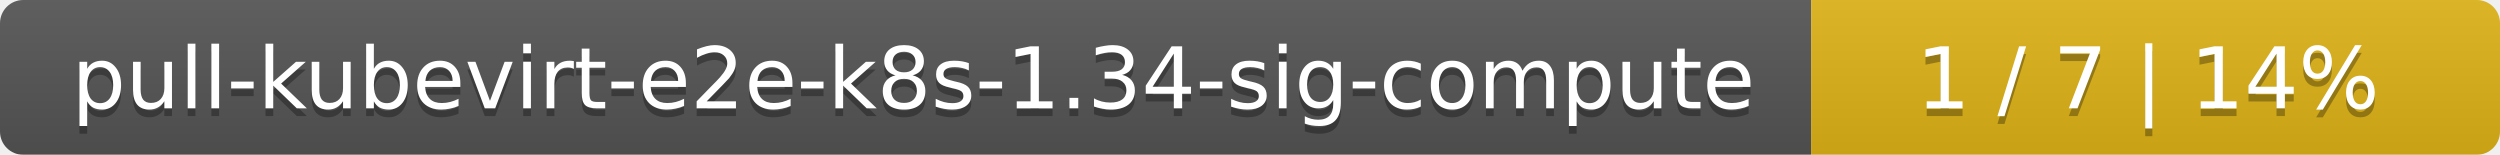
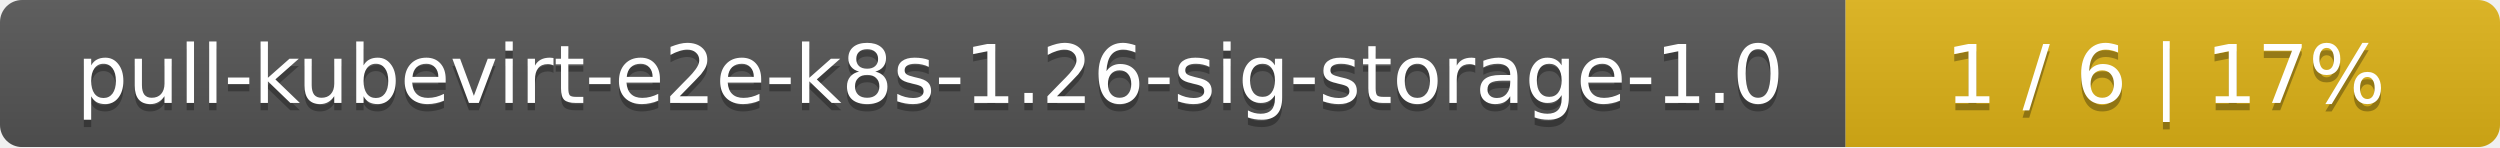
- <svg xmlns="http://www.w3.org/2000/svg" width="323" height="20">
+ <svg xmlns="http://www.w3.org/2000/svg" width="340" height="20">
  <linearGradient id="smooth" x2="0" y2="100%">
    <stop offset="0" stop-color="#bbb" stop-opacity=".1" />
    <stop offset="1" stop-opacity=".1" />
  </linearGradient>
  <mask id="round">
-     <rect width="323" height="20" rx="3" fill="#fff" />
+     <rect width="340" height="20" rx="3" fill="#fff" />
  </mask>
  <g mask="url(#round)">
-     <rect width="234" height="20" fill="#555" />
-     <rect x="234" width="89" height="20" fill="#dfb317" />
-     <rect width="323" height="20" fill="url(#smooth)" />
+     <rect width="251" height="20" fill="#555" />
+     <rect x="251" width="89" height="20" fill="#dfb317" />
+     <rect width="340" height="20" fill="url(#smooth)" />
  </g>
  <g fill="#fff" text-anchor="middle" font-family="DejaVu Sans,Verdana,Geneva,sans-serif" font-size="11">
-     <text x="118" y="15" fill="#010101" fill-opacity=".3">pull-kubevirt-e2e-k8s-1.34-sig-compute</text>
-     <text x="118" y="14">pull-kubevirt-e2e-k8s-1.34-sig-compute</text>
-     <text x="277.5" y="15" fill="#010101" fill-opacity=".3">1 / 7    |    14%</text>
-     <text x="277.5" y="14">1 / 7    |    14%</text>
+     <text x="126.5" y="15" fill="#010101" fill-opacity=".3">pull-kubevirt-e2e-k8s-1.26-sig-storage-1.0</text>
+     <text x="126.5" y="14">pull-kubevirt-e2e-k8s-1.26-sig-storage-1.0</text>
+     <text x="294.5" y="15" fill="#010101" fill-opacity=".3">1 / 6    |    17%</text>
+     <text x="294.5" y="14">1 / 6    |    17%</text>
  </g>
</svg>
